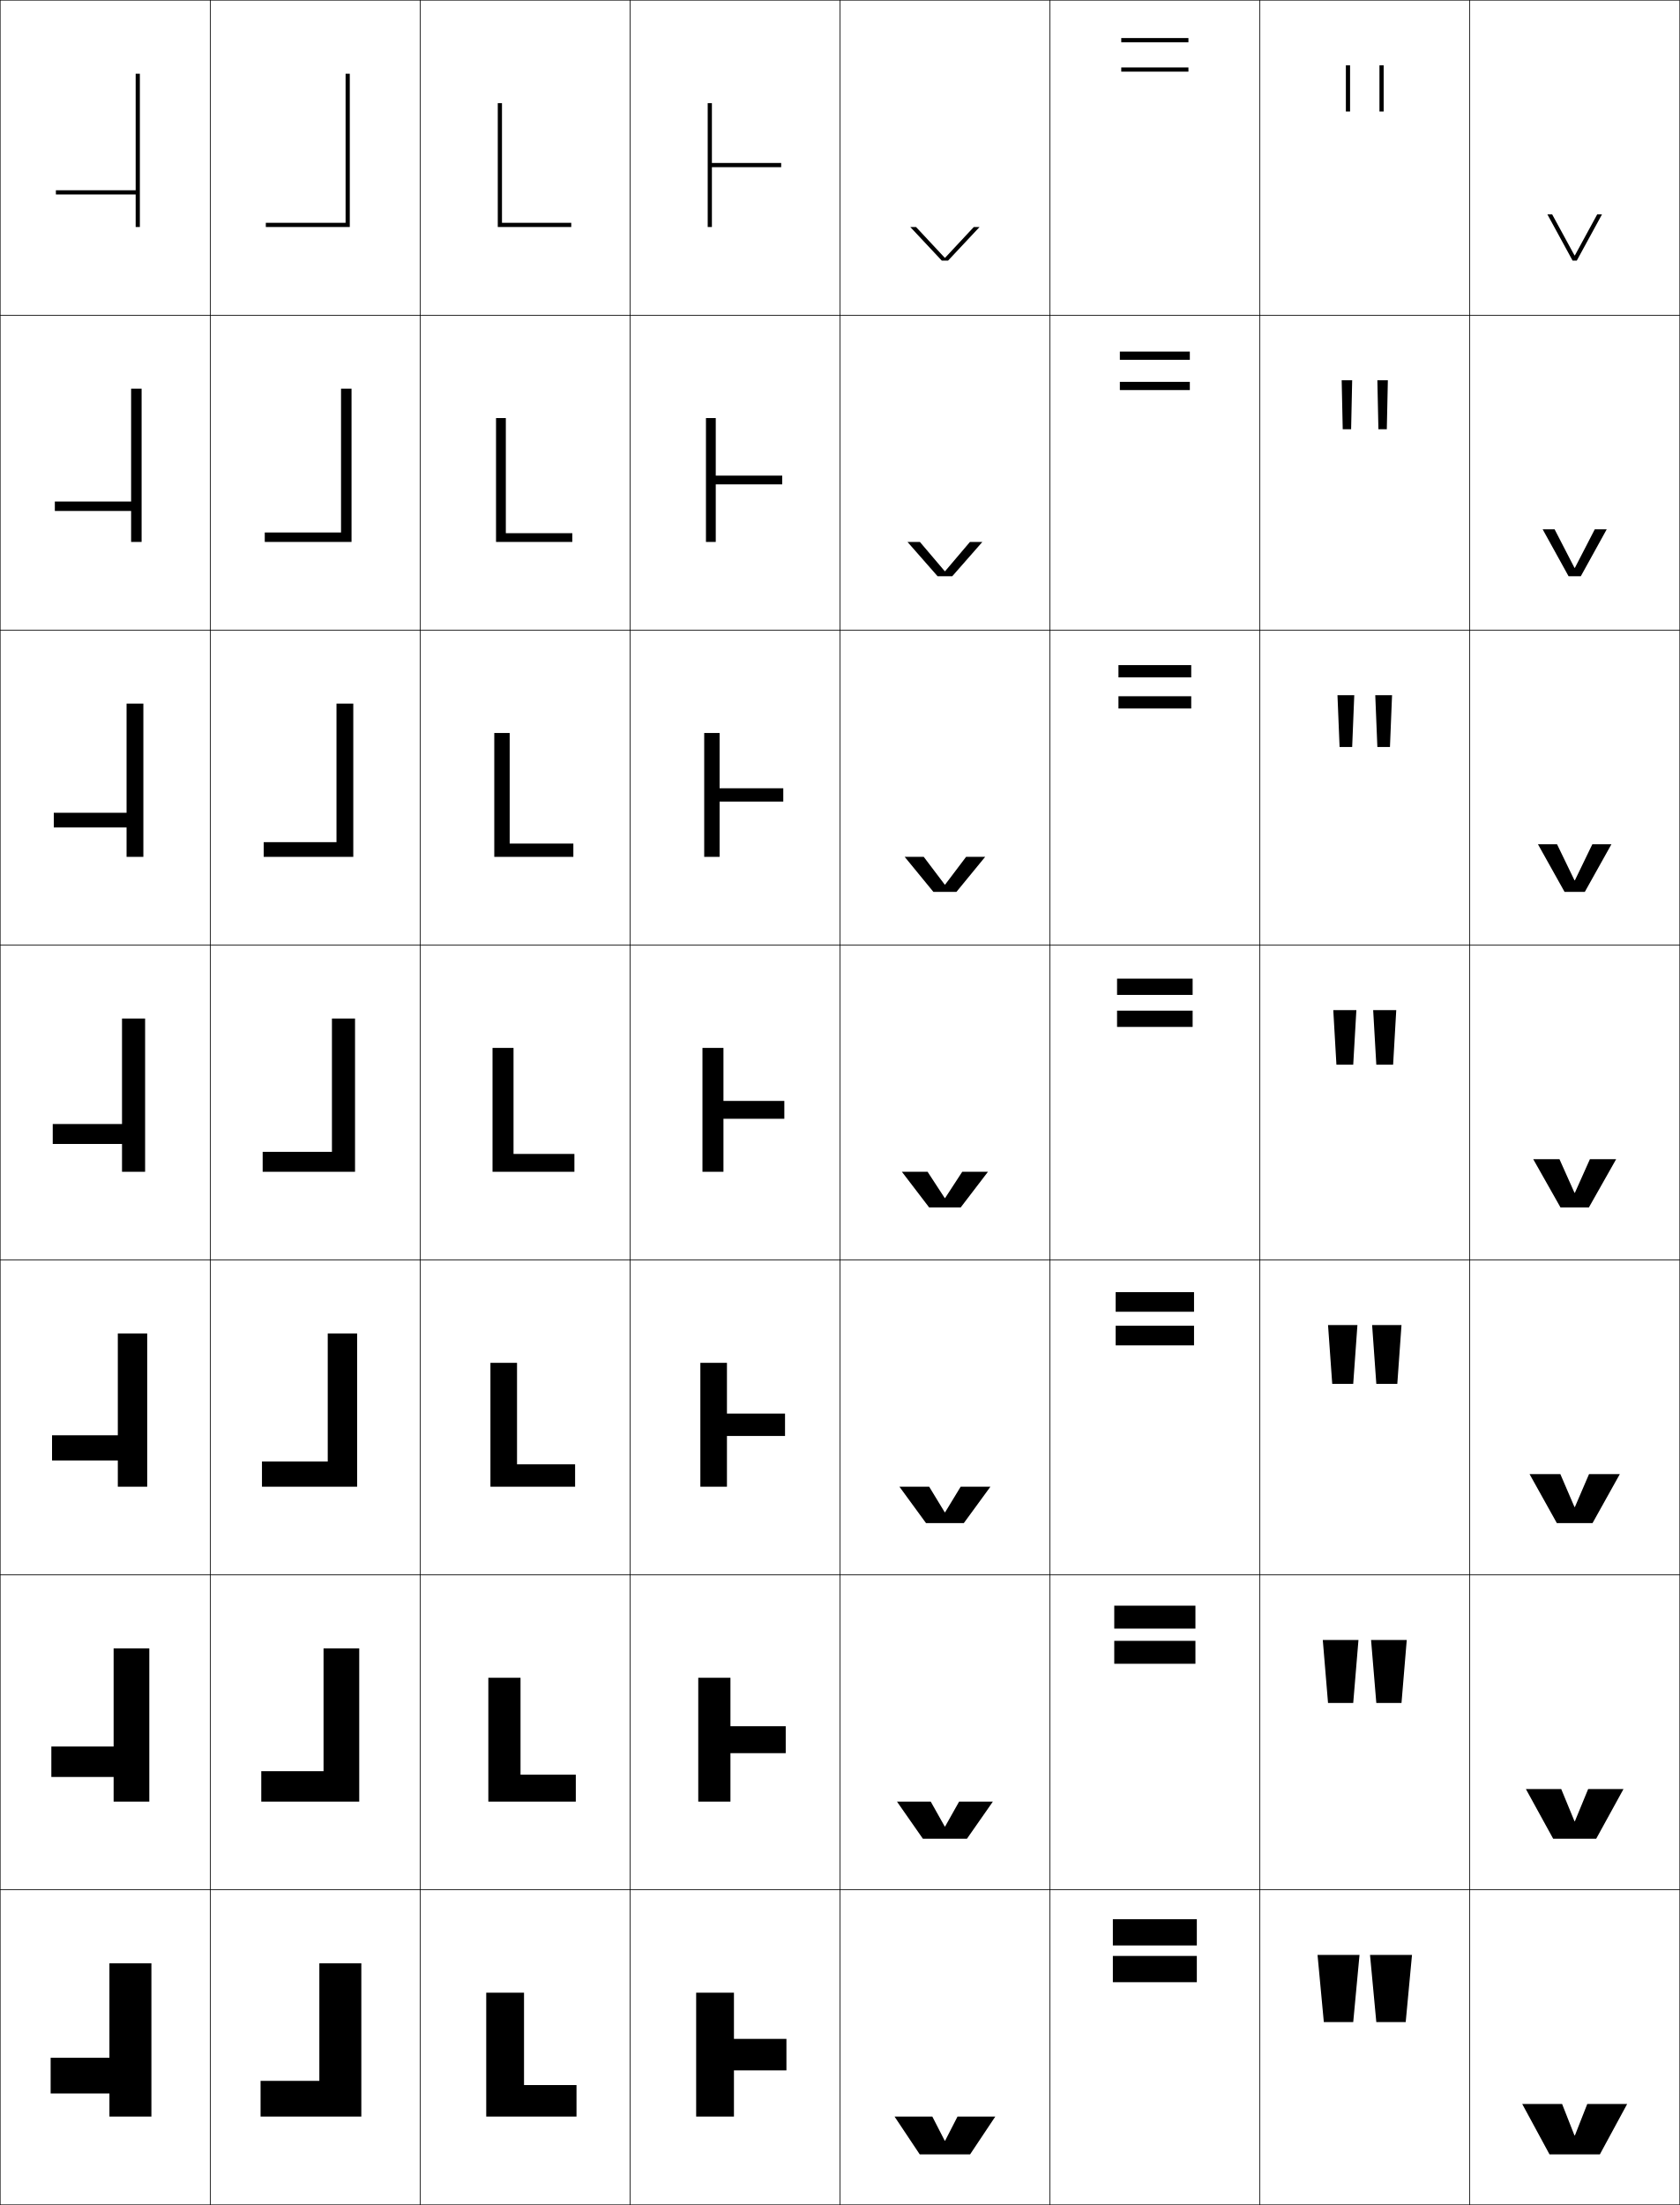
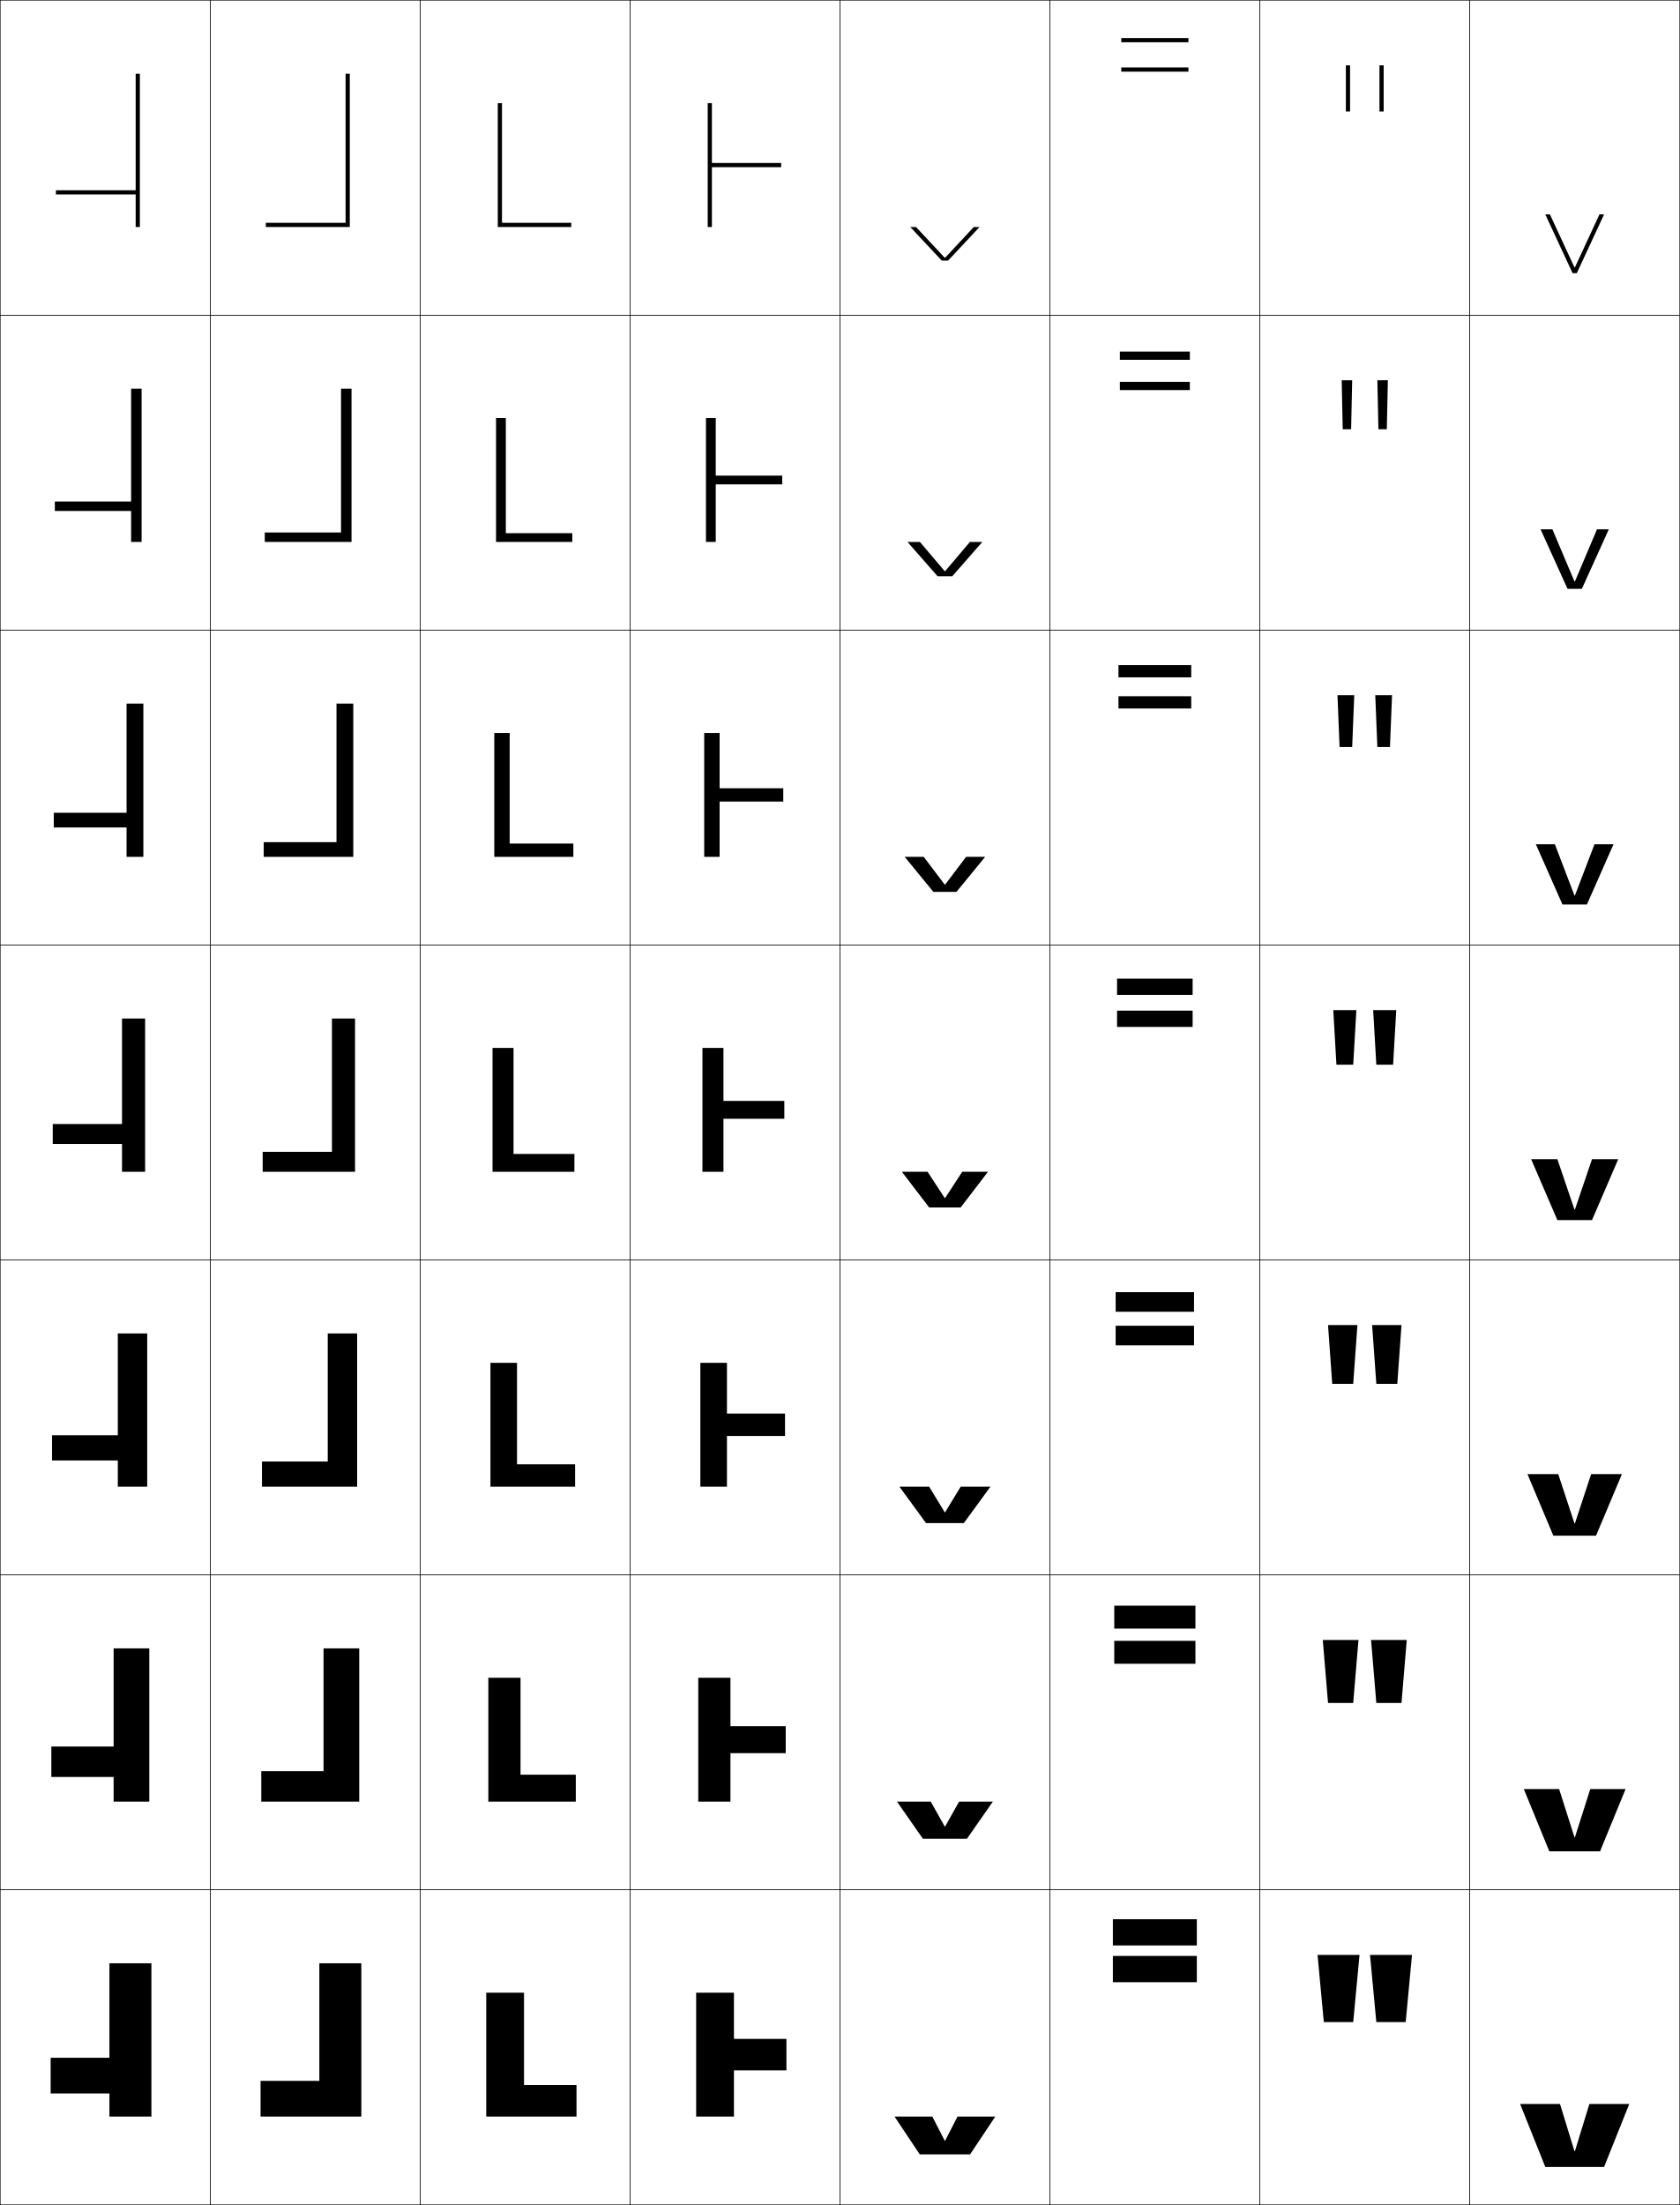
<svg xmlns="http://www.w3.org/2000/svg" width="800.25" height="1050.25" viewBox="0 0 800.25 1050.25" overflow="visible" enable-background="new 0 0 800.25 1050.25" xml:space="preserve">
  <g id="レイヤー1">
    <g>
      <rect x="0.125" y="0.125" fill="none" stroke="#000000" stroke-width="0.25" width="100" height="150" />
      <rect x="100.125" y="0.125" fill="none" stroke="#000000" stroke-width="0.25" width="100" height="150" />
      <rect x="200.125" y="0.125" fill="none" stroke="#000000" stroke-width="0.25" width="100" height="150" />
      <rect x="300.125" y="0.125" fill="none" stroke="#000000" stroke-width="0.25" width="100" height="150" />
      <rect x="400.125" y="0.125" fill="none" stroke="#000000" stroke-width="0.25" width="100" height="150" />
      <rect x="500.125" y="0.125" fill="none" stroke="#000000" stroke-width="0.25" width="100" height="150" />
      <rect x="600.125" y="0.125" fill="none" stroke="#000000" stroke-width="0.25" width="100" height="150" />
      <rect x="0.125" y="150.125" fill="none" stroke="#000000" stroke-width="0.25" width="100" height="150" />
      <rect x="100.125" y="150.125" fill="none" stroke="#000000" stroke-width="0.25" width="100" height="150" />
      <rect x="200.125" y="150.125" fill="none" stroke="#000000" stroke-width="0.25" width="100" height="150" />
      <rect x="300.125" y="150.125" fill="none" stroke="#000000" stroke-width="0.25" width="100" height="150" />
      <rect x="400.125" y="150.125" fill="none" stroke="#000000" stroke-width="0.25" width="100" height="150" />
      <rect x="500.125" y="150.125" fill="none" stroke="#000000" stroke-width="0.25" width="100" height="150" />
      <rect x="600.125" y="150.125" fill="none" stroke="#000000" stroke-width="0.25" width="100" height="150" />
      <rect x="0.125" y="300.125" fill="none" stroke="#000000" stroke-width="0.25" width="100" height="150" />
      <rect x="100.125" y="300.125" fill="none" stroke="#000000" stroke-width="0.25" width="100" height="150" />
      <rect x="200.125" y="300.125" fill="none" stroke="#000000" stroke-width="0.25" width="100" height="150" />
      <rect x="300.125" y="300.125" fill="none" stroke="#000000" stroke-width="0.25" width="100" height="150" />
      <rect x="400.125" y="300.125" fill="none" stroke="#000000" stroke-width="0.25" width="100" height="150" />
      <rect x="500.125" y="300.125" fill="none" stroke="#000000" stroke-width="0.25" width="100" height="150" />
      <rect x="600.125" y="300.125" fill="none" stroke="#000000" stroke-width="0.25" width="100" height="150" />
      <rect x="0.125" y="450.125" fill="none" stroke="#000000" stroke-width="0.25" width="100" height="150" />
      <rect x="100.125" y="450.125" fill="none" stroke="#000000" stroke-width="0.25" width="100" height="150" />
      <rect x="200.125" y="450.125" fill="none" stroke="#000000" stroke-width="0.25" width="100" height="150" />
      <rect x="300.125" y="450.125" fill="none" stroke="#000000" stroke-width="0.25" width="100" height="150" />
      <rect x="400.125" y="450.125" fill="none" stroke="#000000" stroke-width="0.25" width="100" height="150" />
      <rect x="500.125" y="450.125" fill="none" stroke="#000000" stroke-width="0.25" width="100" height="150" />
      <rect x="600.125" y="450.125" fill="none" stroke="#000000" stroke-width="0.25" width="100" height="150" />
      <rect x="0.125" y="600.125" fill="none" stroke="#000000" stroke-width="0.25" width="100" height="150" />
      <rect x="100.125" y="600.125" fill="none" stroke="#000000" stroke-width="0.25" width="100" height="150" />
      <rect x="200.125" y="600.125" fill="none" stroke="#000000" stroke-width="0.25" width="100" height="150" />
      <rect x="300.125" y="600.125" fill="none" stroke="#000000" stroke-width="0.25" width="100" height="150" />
      <rect x="400.125" y="600.125" fill="none" stroke="#000000" stroke-width="0.25" width="100" height="150" />
      <rect x="500.125" y="600.125" fill="none" stroke="#000000" stroke-width="0.25" width="100" height="150" />
      <rect x="600.125" y="600.125" fill="none" stroke="#000000" stroke-width="0.25" width="100" height="150" />
      <rect x="0.125" y="750.125" fill="none" stroke="#000000" stroke-width="0.25" width="100" height="150" />
      <rect x="100.125" y="750.125" fill="none" stroke="#000000" stroke-width="0.25" width="100" height="150" />
      <rect x="200.125" y="750.125" fill="none" stroke="#000000" stroke-width="0.25" width="100" height="150" />
      <rect x="300.125" y="750.125" fill="none" stroke="#000000" stroke-width="0.25" width="100" height="150" />
      <rect x="400.125" y="750.125" fill="none" stroke="#000000" stroke-width="0.25" width="100" height="150" />
      <rect x="500.125" y="750.125" fill="none" stroke="#000000" stroke-width="0.25" width="100" height="150" />
      <rect x="600.125" y="750.125" fill="none" stroke="#000000" stroke-width="0.25" width="100" height="150" />
      <rect x="0.125" y="900.125" fill="none" stroke="#000000" stroke-width="0.25" width="100" height="150" />
      <rect x="100.125" y="900.125" fill="none" stroke="#000000" stroke-width="0.25" width="100" height="150" />
      <rect x="200.125" y="900.125" fill="none" stroke="#000000" stroke-width="0.25" width="100" height="150" />
      <rect x="300.125" y="900.125" fill="none" stroke="#000000" stroke-width="0.25" width="100" height="150" />
      <rect x="400.125" y="900.125" fill="none" stroke="#000000" stroke-width="0.25" width="100" height="150" />
      <rect x="500.125" y="900.125" fill="none" stroke="#000000" stroke-width="0.25" width="100" height="150" />
      <rect x="600.125" y="900.125" fill="none" stroke="#000000" stroke-width="0.25" width="100" height="150" />
      <rect x="700.125" y="0.125" fill="none" stroke="#000000" stroke-width="0.25" width="100" height="150" />
      <rect x="700.125" y="150.125" fill="none" stroke="#000000" stroke-width="0.25" width="100" height="150" />
      <rect x="700.125" y="300.125" fill="none" stroke="#000000" stroke-width="0.25" width="100" height="150" />
      <rect x="700.125" y="450.125" fill="none" stroke="#000000" stroke-width="0.25" width="100" height="150" />
      <rect x="700.125" y="600.125" fill="none" stroke="#000000" stroke-width="0.25" width="100" height="150" />
      <rect x="700.125" y="750.125" fill="none" stroke="#000000" stroke-width="0.25" width="100" height="150" />
      <rect x="700.125" y="900.125" fill="none" stroke="#000000" stroke-width="0.25" width="100" height="150" />
    </g>
    <g>
      <polygon points="124.125,1008.125 124.125,991.125 152.125,991.125 152.125,935.125 172.125,935.125 172.125,1008.125 " />
      <polygon points="124.458,858.125 124.458,843.625 154.125,843.625 154.125,785.125 171.125,785.125       171.125,858.125 " />
      <polygon points="124.792,708.125 124.792,696.125 156.125,696.125 156.125,635.125 170.125,635.125 170.125,708.125 " />
      <polygon points="125.125,558.125 125.125,548.625 158.125,548.625 158.125,485.125 169.125,485.125 169.125,558.125 " />
      <polygon points="125.625,408.125 125.625,401.125 160.291,401.125 160.291,335.125       168.292,335.125 168.292,408.125 " />
      <polygon points="126.125,258.125 126.125,253.625 162.458,253.625 162.458,185.125 167.458,185.125       167.458,258.125 " />
      <polygon points="126.625,108.125 126.625,106.125 164.625,106.125 164.625,35.125 166.625,35.125 166.625,108.125 " />
    </g>
    <g>
      <polygon points="52.125,997.125 24.125,997.125 24.125,980.125 52.125,980.125 52.125,935.125 72.125,935.125 72.125,1008.125       52.125,1008.125 " />
      <polygon points="54.125,846.375 24.458,846.375 24.458,831.875 54.125,831.875 54.125,785.125       71.125,785.125 71.125,858.125 54.125,858.125 " />
      <polygon points="56.125,695.625 24.792,695.625 24.792,683.625 56.125,683.625 56.125,635.125 70.125,635.125       70.125,708.125 56.125,708.125 " />
      <polygon points="58.125,544.875 25.125,544.875 25.125,535.375 58.125,535.375 58.125,485.125 69.125,485.125 69.125,558.125       58.125,558.125 " />
      <polygon points="25.625,394.125 25.625,387.125 60.292,387.125 60.292,335.125       68.292,335.125 68.292,408.125 60.292,408.125 60.292,394.125 " />
      <polygon points="26.125,243.375 26.125,238.875 62.458,238.875 62.458,185.125 67.458,185.125 67.458,258.125       62.458,258.125 62.458,243.375 " />
      <polygon points="64.625,92.625 26.625,92.625 26.625,90.625 64.625,90.625 64.625,35.125 66.625,35.125 66.625,108.125       64.625,108.125 " />
    </g>
    <g>
      <polygon points="274.625,1008.125 274.625,993.125 249.625,993.125 249.625,949.125 231.625,949.125 231.625,1008.125 " />
      <polygon points="274.292,858.125 274.292,845.291 247.958,845.291 247.958,799.125       232.625,799.125 232.625,858.125 " />
      <polygon points="273.958,708.125 273.958,697.458 246.292,697.458 246.292,649.125 233.625,649.125       233.625,708.125 " />
      <polygon points="273.625,558.125 273.625,549.625 244.625,549.625 244.625,499.125 234.625,499.125 234.625,558.125 " />
      <polygon points="273.125,408.125 273.125,401.792 242.792,401.792 242.792,349.125       235.458,349.125 235.458,408.125 " />
      <polygon points="272.625,258.125 272.625,253.958 240.958,253.958 240.958,199.125 236.292,199.125       236.292,258.125 " />
      <polygon points="272.125,108.125 272.125,106.125 239.125,106.125 239.125,49.125 237.125,49.125 237.125,108.125 " />
    </g>
    <g>
      <polygon points="349.625,986.125 374.625,986.125 374.625,971.125 349.625,971.125 349.625,949.125 331.625,949.125       331.625,1008.125 349.625,1008.125 " />
      <polygon points="347.958,835.041 374.291,835.041 374.291,822.208 347.958,822.208       347.958,799.125 332.625,799.125 332.625,858.125 347.958,858.125 " />
      <polygon points="346.292,683.958 373.958,683.958 373.958,673.292 346.292,673.292       346.292,649.125 333.625,649.125 333.625,708.125 346.292,708.125 " />
      <polygon points="344.625,532.875 373.625,532.875 373.625,524.375 344.625,524.375 344.625,499.125 334.625,499.125       334.625,558.125 344.625,558.125 " />
      <polygon points="373.125,381.792 373.125,375.458 342.792,375.458 342.792,349.125 335.458,349.125       335.458,408.125 342.792,408.125 342.792,381.792 " />
      <polygon points="372.625,230.708 372.625,226.542 340.958,226.542 340.958,199.125 336.292,199.125       336.292,258.125 340.958,258.125 340.958,230.708 " />
      <polygon points="339.125,79.625 372.125,79.625 372.125,77.625 339.125,77.625 339.125,49.125 337.125,49.125 337.125,108.125       339.125,108.125 " />
    </g>
    <g>
-       <polygon points="750.025,1017.125 744.125,1002.125 725.125,1002.125 738.125,1026.125 762.125,1026.125 775.125,1002.125       756.125,1002.125 750.225,1017.125 " />
-       <polygon points="750.025,867.458 743.708,852.125 726.875,852.125 739.875,875.791 760.375,875.791       773.375,852.125 756.542,852.125 750.225,867.458 " />
-       <polygon points="750.025,717.792 743.292,702.125 728.625,702.125 741.625,725.458 758.625,725.458       771.625,702.125 756.958,702.125 750.225,717.792 " />
-       <polygon points="750.025,568.125 742.875,552.125 730.375,552.125 743.375,575.125 756.875,575.125 769.875,552.125       757.375,552.125 750.225,568.125 " />
-       <polygon points="750.025,419.293 741.718,402.125 732.625,402.125 745.292,424.792       754.958,424.792 767.625,402.125 758.532,402.125 750.225,419.293 " />
-       <polygon points="750.025,270.462 740.561,252.125 734.875,252.125 747.208,274.458       753.042,274.458 765.375,252.125 759.689,252.125 750.225,270.462 " />
-       <polygon points="750.025,121.631 739.403,102.125 737.125,102.125 749.125,124.125 751.125,124.125       763.125,102.125 760.847,102.125 750.225,121.631 " />
-     </g>
-     <g>
      <g>
        <polygon points="644.625,963.125 647.625,931.125 627.625,931.125 630.625,963.125 " />
        <polygon points="669.625,963.125 672.625,931.125 652.625,931.125 655.625,963.125 " />
      </g>
      <g>
        <polygon points="630.125,781.125 632.625,811.125 644.625,811.125 647.125,781.125 " />
        <polygon points="653.125,781.125 655.625,811.125 667.625,811.125 670.125,781.125 " />
      </g>
      <g>
        <polygon points="632.625,631.125 634.625,659.125 644.625,659.125 646.625,631.125 " />
        <polygon points="653.625,631.125 655.625,659.125 665.625,659.125 667.625,631.125 " />
      </g>
      <g>
        <polygon points="635.125,481.125 636.625,507.125 644.625,507.125 646.125,481.125 " />
        <polygon points="654.125,481.125 655.625,507.125 663.625,507.125 665.125,481.125 " />
      </g>
      <g>
        <polygon points="637.125,331.125 638.125,355.791 644.125,355.791 645.125,331.125 " />
        <polygon points="655.125,331.125 656.125,355.791 662.125,355.791 663.125,331.125 " />
      </g>
      <g>
        <polygon points="639.125,181.125 639.625,204.458 643.625,204.458 644.125,181.125 " />
        <polygon points="656.125,181.125 656.625,204.458 660.625,204.458 661.125,181.125 " />
      </g>
      <g>
        <rect x="641.125" y="31.125" width="2" height="22" />
        <rect x="657.125" y="31.125" width="2" height="22" />
      </g>
    </g>
    <g>
      <g>
        <rect x="530.125" y="914.125" width="40" height="12.5" />
        <rect x="530.125" y="931.625" width="40" height="12.5" />
      </g>
      <g>
        <rect x="530.791" y="764.791" width="38.667" height="10.917" />
        <rect x="530.791" y="781.541" width="38.667" height="10.917" />
      </g>
      <g>
        <rect x="531.458" y="615.458" width="37.334" height="9.333" />
        <rect x="531.458" y="631.458" width="37.334" height="9.334" />
      </g>
      <g>
        <rect x="532.125" y="466.125" width="36" height="7.749" />
        <rect x="532.125" y="481.374" width="36" height="7.751" />
      </g>
      <g>
        <rect x="532.791" y="316.792" width="34.667" height="5.833" />
        <rect x="532.791" y="331.624" width="34.667" height="5.834" />
      </g>
      <g>
        <rect x="533.458" y="167.458" width="33.334" height="3.917" />
        <rect x="533.458" y="181.875" width="33.334" height="3.917" />
      </g>
      <g>
        <rect x="534.125" y="18.125" width="32" height="2" />
        <rect x="534.125" y="32.125" width="32" height="2" />
      </g>
    </g>
    <g>
      <polygon points="450.225,1019.625 456.125,1008.125 474.125,1008.125 462.125,1026.125 438.125,1026.125 426.125,1008.125       444.125,1008.125 450.025,1019.625 " />
      <polygon points="450.225,869.958 456.875,858.125 472.958,858.125 460.625,875.791 439.625,875.791       427.292,858.125 443.375,858.125 450.025,869.958 " />
      <polygon points="450.225,720.292 457.625,708.125 471.792,708.125 459.125,725.458 441.125,725.458       428.458,708.125 442.625,708.125 450.025,720.292 " />
      <polygon points="450.225,570.625 458.375,558.125 470.625,558.125 457.625,575.125 442.625,575.125 429.625,558.125       441.875,558.125 450.025,570.625 " />
      <polygon points="450.225,421.335 460.212,408.125 469.291,408.125 455.625,424.792       444.625,424.792 430.958,408.125 440.038,408.125 450.025,421.335 " />
      <polygon points="450.226,272.046 462.048,258.125 467.958,258.125 453.625,274.458 446.625,274.458       432.292,258.125 438.202,258.125 450.025,272.046 " />
      <polygon points="433.625,108.125 436.365,108.125 450.025,122.757 450.226,122.757 463.885,108.125       466.625,108.125 451.625,124.125 448.625,124.125 " />
    </g>
+     <g>
+       <polygon points="750.025,127.354 738.33,102.125 736.125,102.125 749.125,130.125 751.125,130.125       764.125,102.125 761.92,102.125 750.225,127.354 " />
+       <polygon points="760.738,252.125 750.225,276.944 750.025,276.944 739.512,252.125       733.875,252.125 746.708,280.458 753.541,280.458 766.375,252.125 " />
+       <polygon points="759.557,402.125 750.225,426.535 750.025,426.535 740.693,402.125 731.625,402.125       744.292,430.792 755.958,430.792 768.625,402.125 " />
+       <polygon points="750.025,576.125 741.875,552.125 729.375,552.125 741.875,581.125 758.375,581.125 770.875,552.125       758.375,552.125 750.225,576.125 " />
+       <polygon points="757.958,702.125 750.225,725.625 750.025,725.625 742.292,702.125 727.625,702.125       739.958,731.458 760.292,731.458 772.625,702.125 " />
+       <polygon points="757.542,852.125 750.225,875.125 750.025,875.125 742.708,852.125 725.875,852.125       738.042,881.792 762.208,881.792 774.375,852.125 " />
+       <polygon points="750.025,1024.625 743.125,1002.125 724.125,1002.125 736.125,1032.125 764.125,1032.125 776.125,1002.125       757.125,1002.125 750.225,1024.625 " />
+     </g>
  </g>
</svg>
